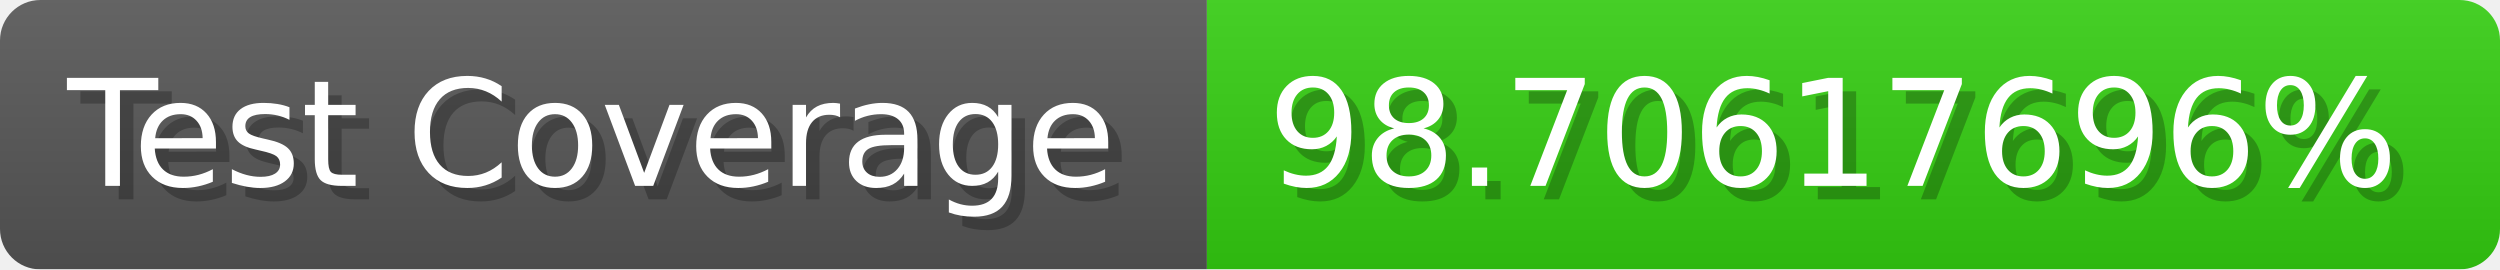
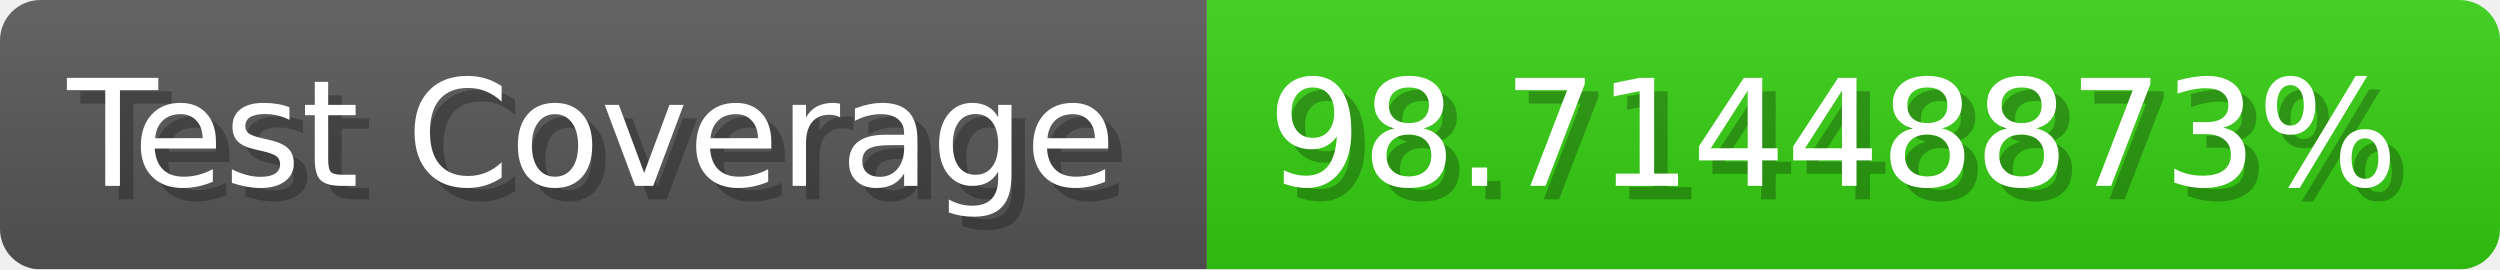
- <svg xmlns="http://www.w3.org/2000/svg" width="185.6" height="20" viewBox="0 0 1856 200" role="img" aria-label="Test Coverage: 98.70617696%">
+ <svg xmlns="http://www.w3.org/2000/svg" width="185.6" height="20" viewBox="0 0 1856 200" role="img" aria-label="Test Coverage: 98.71448873%">
  <linearGradient id="a" x2="0" y2="100%">
    <stop offset="0" stop-opacity=".1" stop-color="#EEE" />
    <stop offset="1" stop-opacity=".1" />
  </linearGradient>
  <mask id="m">
    <rect width="1856" height="200" rx="30" fill="#FFF" />
  </mask>
  <g mask="url(#m)">
    <rect width="896" height="200" fill="#555" />
    <rect width="960" height="200" fill="#3C1" x="896" />
    <rect width="1856" height="200" fill="url(#a)" />
  </g>
  <g aria-hidden="true" fill="#fff" text-anchor="start" font-family="Verdana,DejaVu Sans,sans-serif" font-size="110">
    <text x="60" y="148" textLength="796" fill="#000" opacity="0.25">Test Coverage</text>
    <text x="50" y="138" textLength="796">Test Coverage</text>
-     <text x="951" y="148" textLength="860" fill="#000" opacity="0.25">98.70617696%</text>
-     <text x="941" y="138" textLength="860">98.70617696%</text>
+     <text x="951" y="148" textLength="860" fill="#000" opacity="0.25">98.71448873%</text>
+     <text x="941" y="138" textLength="860">98.71448873%</text>
  </g>
</svg>
